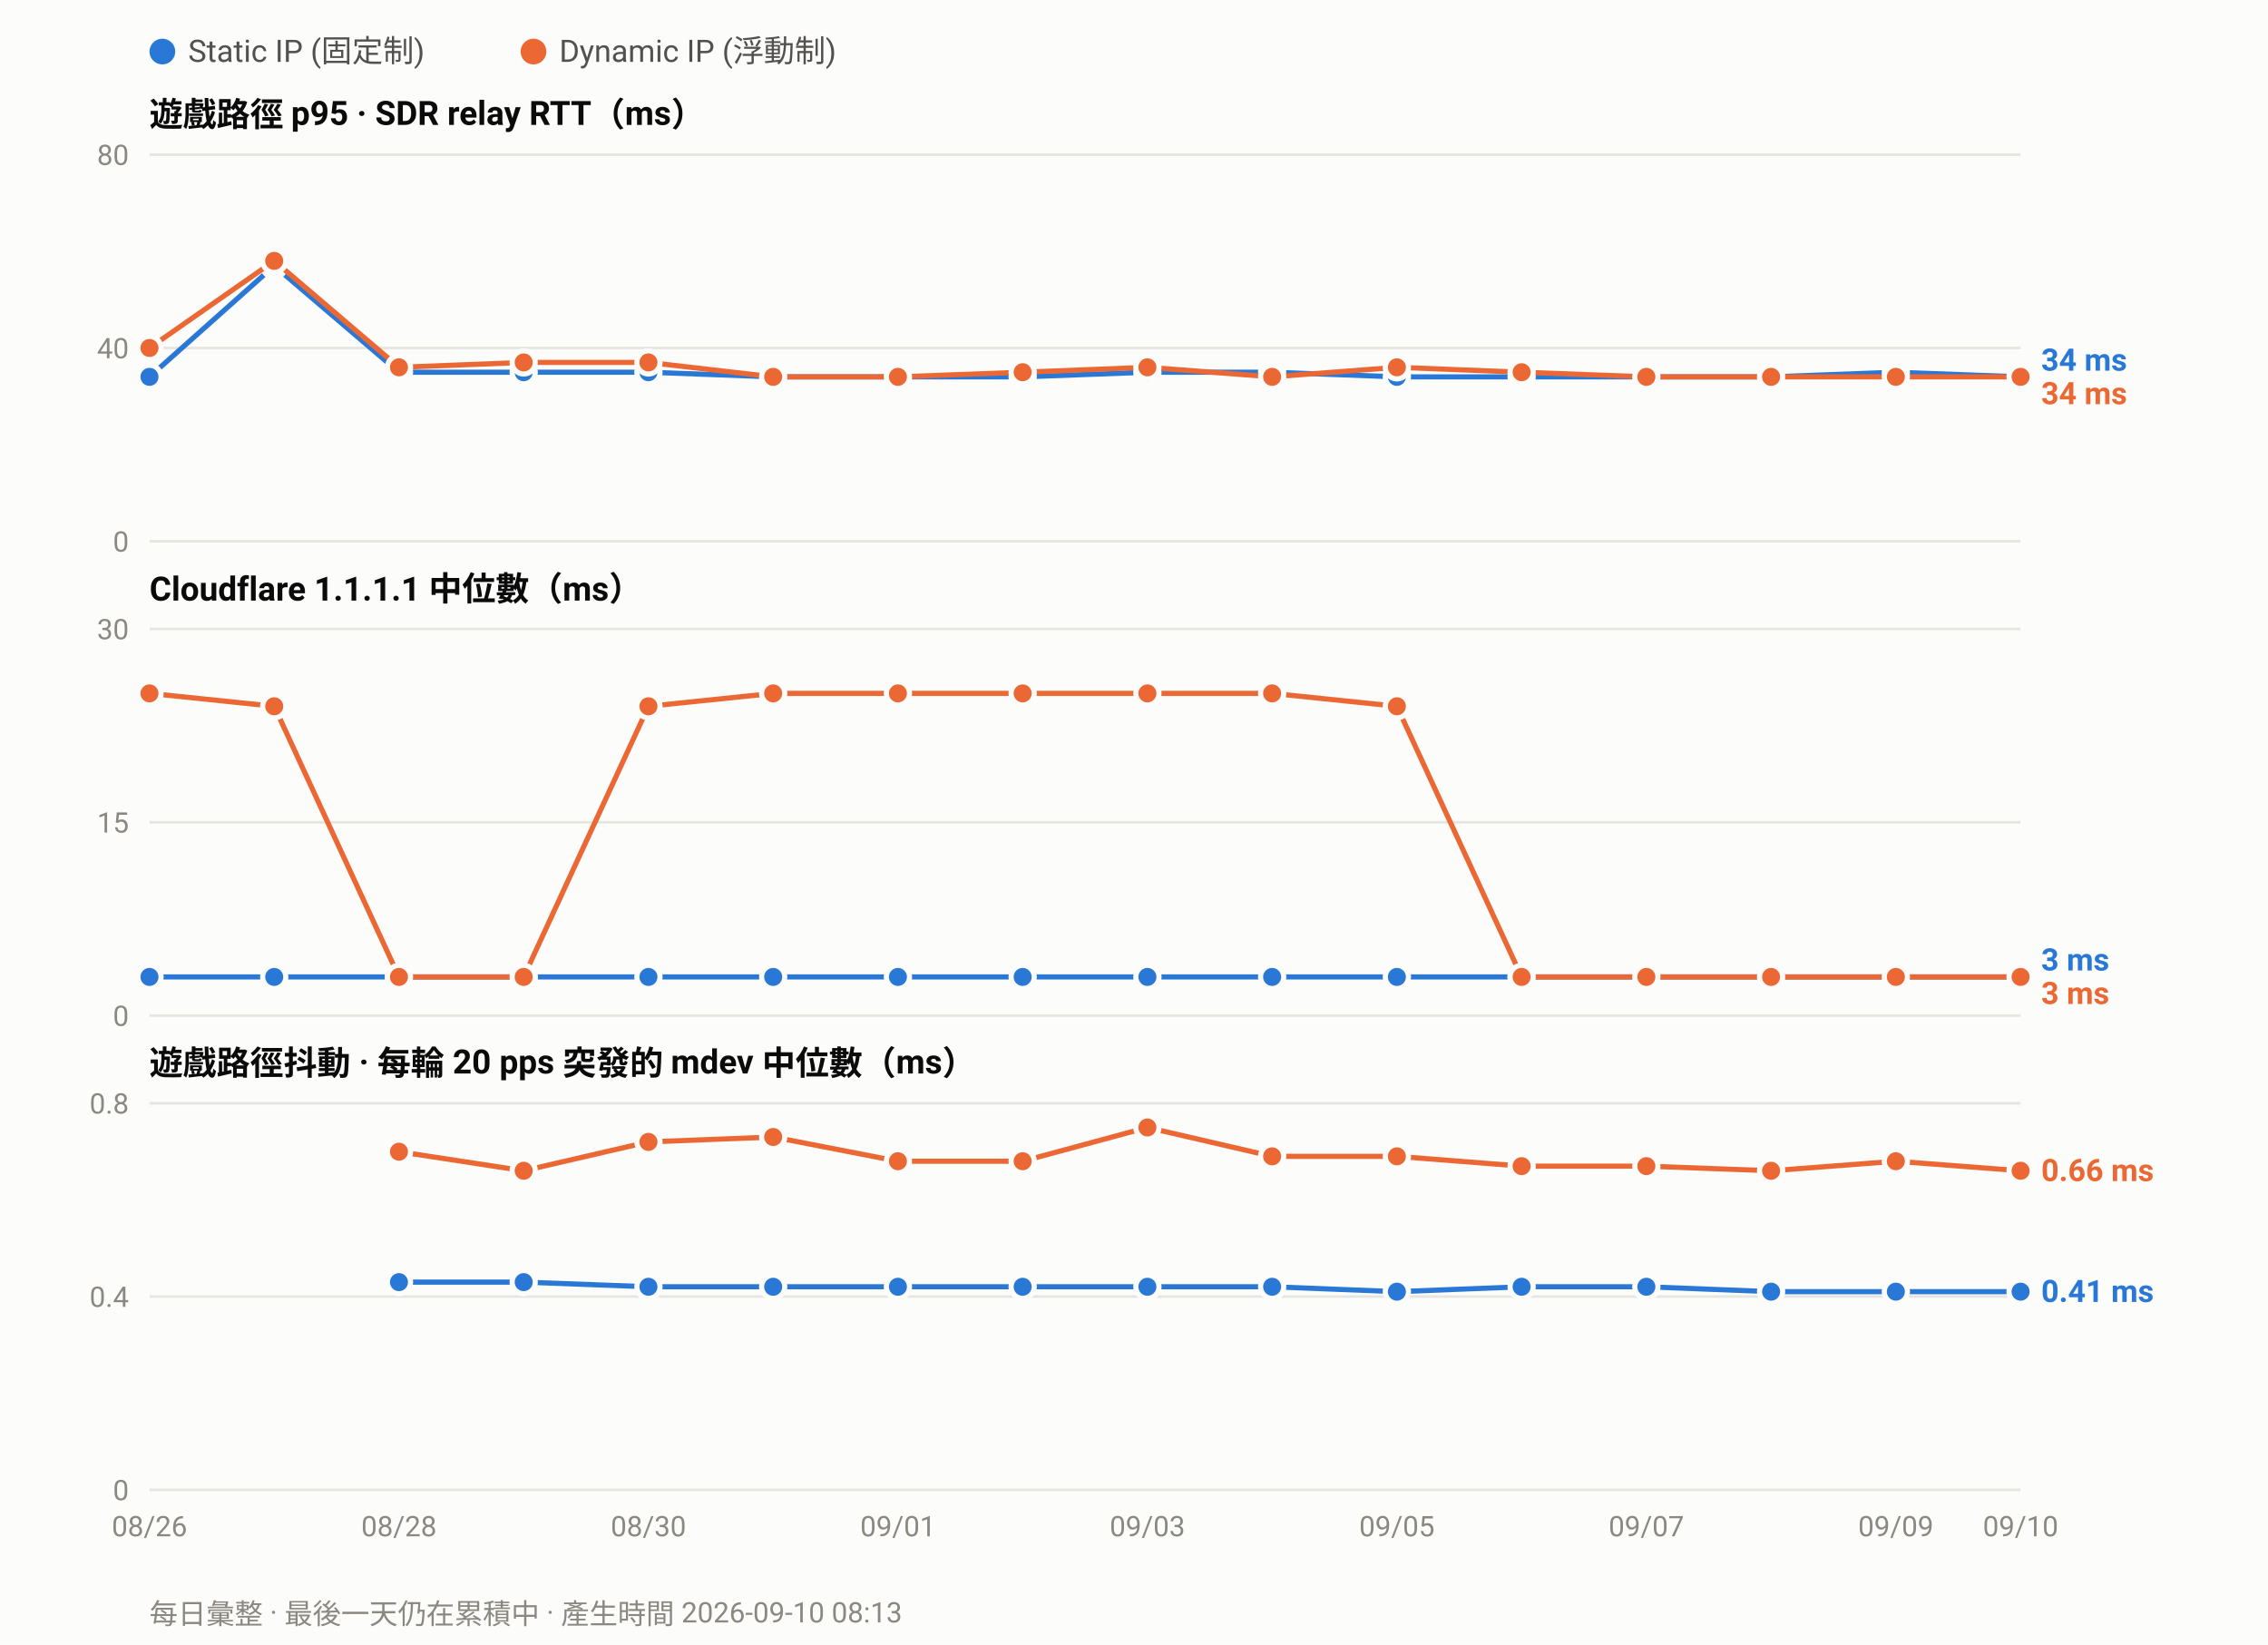
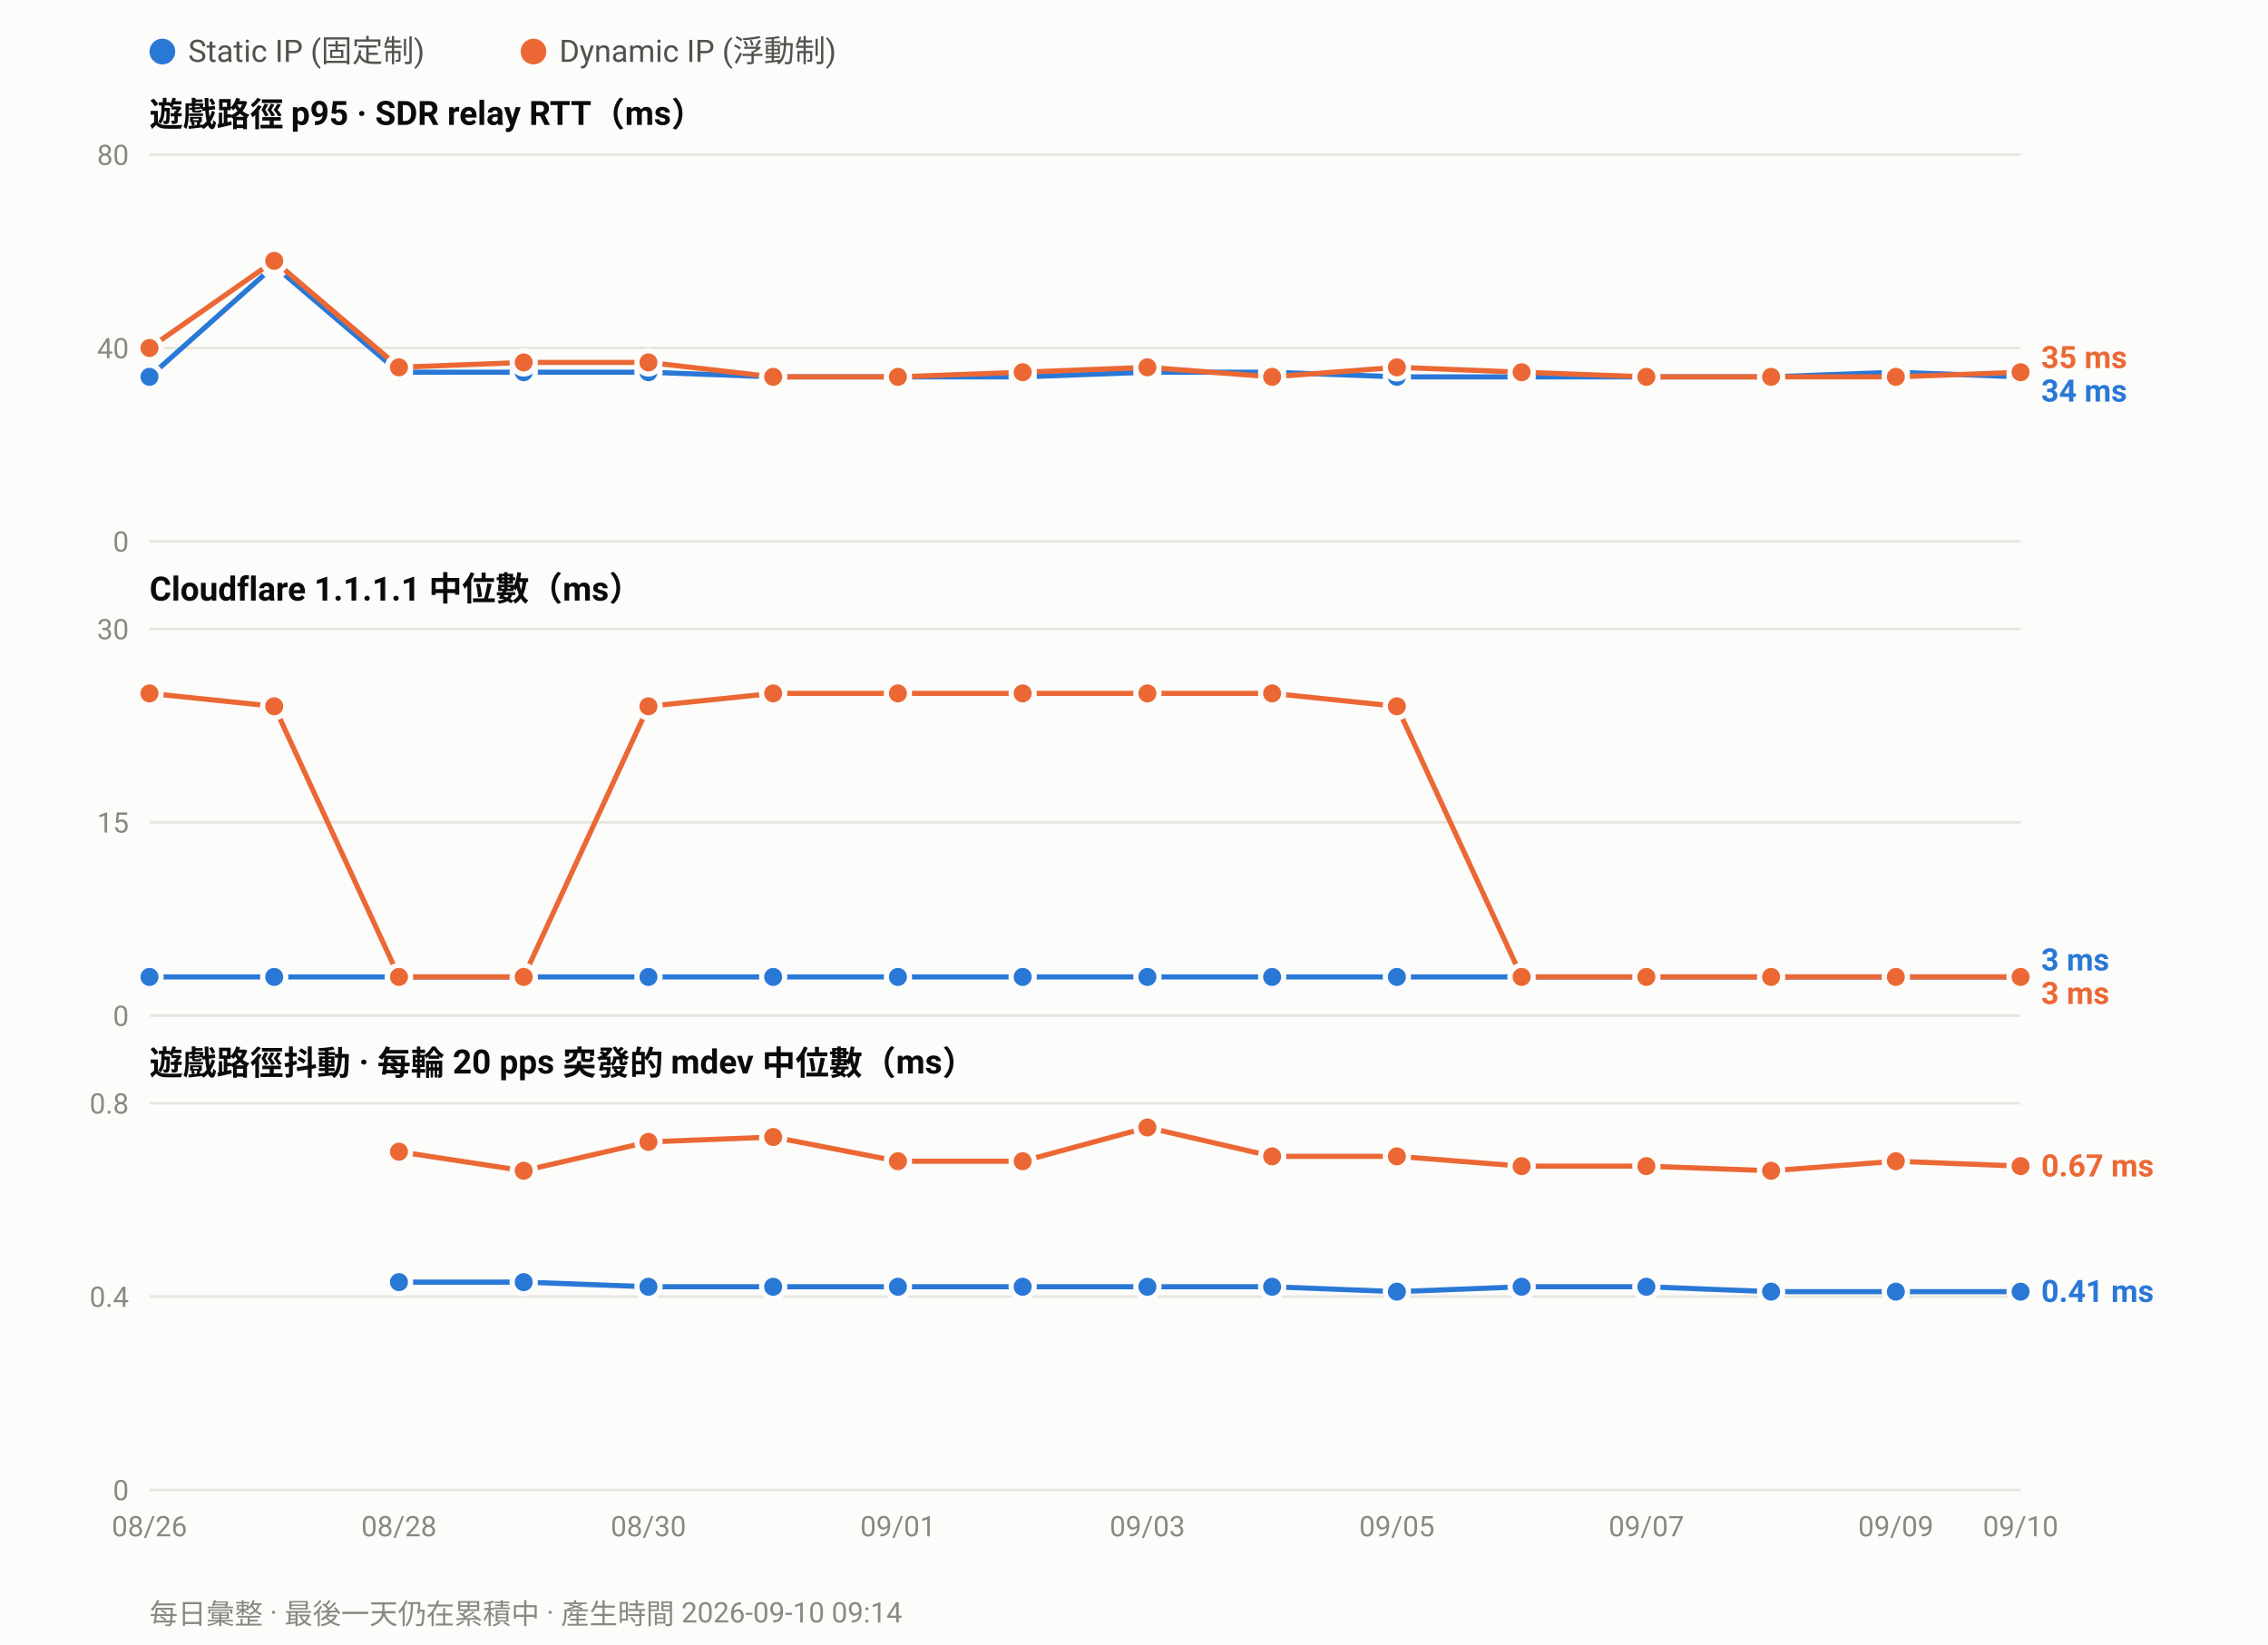
<svg xmlns="http://www.w3.org/2000/svg" width="880" height="638" viewBox="0 0 880 638" font-family="ui-sans-serif,-apple-system,Segoe UI,Roboto,Helvetica,Arial,sans-serif">
  <rect width="880" height="638" fill="#fcfcfb" />
  <circle cx="63.0" cy="20" r="5" fill="#2a78d6" />
  <text x="73.0" y="24" font-size="12" fill="#52514e">Static IP (固定制)</text>
  <circle cx="207.0" cy="20" r="5" fill="#eb6834" />
  <text x="217.0" y="24" font-size="12" fill="#52514e">Dynamic IP (浮動制)</text>
  <text x="58" y="49.0" font-size="13" font-weight="600" fill="#0b0b0b">遊戲路徑 p95 · SDR relay RTT（ms）</text>
  <line x1="58" y1="210.0" x2="784.0" y2="210.0" stroke="#e6e5e0" stroke-width="1" />
  <text x="50" y="214.0" font-size="11" text-anchor="end" fill="#8a8880">0</text>
  <line x1="58" y1="135.0" x2="784.0" y2="135.0" stroke="#e6e5e0" stroke-width="1" />
  <text x="50" y="139.0" font-size="11" text-anchor="end" fill="#8a8880">40</text>
  <line x1="58" y1="60.0" x2="784.0" y2="60.0" stroke="#e6e5e0" stroke-width="1" />
  <text x="50" y="64.0" font-size="11" text-anchor="end" fill="#8a8880">80</text>
  <polyline fill="none" stroke="#2a78d6" stroke-width="2" stroke-linejoin="round" points="58.0,146.2 106.4,103.1 154.8,144.4 203.2,144.4 251.6,144.4 300.0,146.2 348.4,146.2 396.8,146.2 445.2,144.4 493.6,144.4 542.0,146.2 590.4,146.2 638.8,146.2 687.2,146.2 735.6,144.4 784.0,146.2" />
  <circle cx="58.0" cy="146.2" r="4.5" fill="#2a78d6" stroke="#fcfcfb" stroke-width="2" />
  <circle cx="106.4" cy="103.1" r="4.5" fill="#2a78d6" stroke="#fcfcfb" stroke-width="2" />
  <circle cx="154.8" cy="144.4" r="4.5" fill="#2a78d6" stroke="#fcfcfb" stroke-width="2" />
  <circle cx="203.2" cy="144.4" r="4.5" fill="#2a78d6" stroke="#fcfcfb" stroke-width="2" />
  <circle cx="251.6" cy="144.4" r="4.5" fill="#2a78d6" stroke="#fcfcfb" stroke-width="2" />
  <circle cx="300.0" cy="146.2" r="4.5" fill="#2a78d6" stroke="#fcfcfb" stroke-width="2" />
  <circle cx="348.4" cy="146.2" r="4.5" fill="#2a78d6" stroke="#fcfcfb" stroke-width="2" />
  <circle cx="396.8" cy="146.2" r="4.5" fill="#2a78d6" stroke="#fcfcfb" stroke-width="2" />
  <circle cx="445.2" cy="144.4" r="4.5" fill="#2a78d6" stroke="#fcfcfb" stroke-width="2" />
  <circle cx="493.6" cy="144.4" r="4.5" fill="#2a78d6" stroke="#fcfcfb" stroke-width="2" />
  <circle cx="542.0" cy="146.2" r="4.5" fill="#2a78d6" stroke="#fcfcfb" stroke-width="2" />
  <circle cx="590.4" cy="146.2" r="4.5" fill="#2a78d6" stroke="#fcfcfb" stroke-width="2" />
  <circle cx="638.8" cy="146.2" r="4.5" fill="#2a78d6" stroke="#fcfcfb" stroke-width="2" />
  <circle cx="687.2" cy="146.2" r="4.5" fill="#2a78d6" stroke="#fcfcfb" stroke-width="2" />
  <circle cx="735.6" cy="144.4" r="4.5" fill="#2a78d6" stroke="#fcfcfb" stroke-width="2" />
  <circle cx="784.0" cy="146.2" r="4.5" fill="#2a78d6" stroke="#fcfcfb" stroke-width="2" />
-   <polyline fill="none" stroke="#eb6834" stroke-width="2" stroke-linejoin="round" points="58.0,135.0 106.4,101.2 154.8,142.5 203.2,140.6 251.6,140.6 300.0,146.2 348.4,146.2 396.8,144.4 445.2,142.5 493.6,146.2 542.0,142.5 590.4,144.4 638.8,146.2 687.2,146.2 735.6,146.2 784.0,146.2" />
+   <polyline fill="none" stroke="#eb6834" stroke-width="2" stroke-linejoin="round" points="58.0,135.0 106.4,101.2 154.8,142.5 203.2,140.6 251.6,140.6 300.0,146.2 348.4,146.2 396.8,144.4 445.2,142.5 493.6,146.2 542.0,142.5 590.4,144.4 638.8,146.2 687.2,146.2 735.6,146.2 784.0,144.4" />
  <circle cx="58.0" cy="135.0" r="4.5" fill="#eb6834" stroke="#fcfcfb" stroke-width="2" />
  <circle cx="106.4" cy="101.2" r="4.5" fill="#eb6834" stroke="#fcfcfb" stroke-width="2" />
  <circle cx="154.8" cy="142.5" r="4.5" fill="#eb6834" stroke="#fcfcfb" stroke-width="2" />
  <circle cx="203.2" cy="140.6" r="4.5" fill="#eb6834" stroke="#fcfcfb" stroke-width="2" />
  <circle cx="251.6" cy="140.6" r="4.5" fill="#eb6834" stroke="#fcfcfb" stroke-width="2" />
  <circle cx="300.0" cy="146.2" r="4.5" fill="#eb6834" stroke="#fcfcfb" stroke-width="2" />
  <circle cx="348.4" cy="146.2" r="4.5" fill="#eb6834" stroke="#fcfcfb" stroke-width="2" />
  <circle cx="396.8" cy="144.4" r="4.5" fill="#eb6834" stroke="#fcfcfb" stroke-width="2" />
  <circle cx="445.2" cy="142.5" r="4.5" fill="#eb6834" stroke="#fcfcfb" stroke-width="2" />
  <circle cx="493.6" cy="146.2" r="4.5" fill="#eb6834" stroke="#fcfcfb" stroke-width="2" />
  <circle cx="542.0" cy="142.5" r="4.5" fill="#eb6834" stroke="#fcfcfb" stroke-width="2" />
  <circle cx="590.4" cy="144.4" r="4.5" fill="#eb6834" stroke="#fcfcfb" stroke-width="2" />
  <circle cx="638.8" cy="146.2" r="4.5" fill="#eb6834" stroke="#fcfcfb" stroke-width="2" />
  <circle cx="687.2" cy="146.2" r="4.5" fill="#eb6834" stroke="#fcfcfb" stroke-width="2" />
  <circle cx="735.6" cy="146.2" r="4.5" fill="#eb6834" stroke="#fcfcfb" stroke-width="2" />
-   <circle cx="784.0" cy="146.2" r="4.5" fill="#eb6834" stroke="#fcfcfb" stroke-width="2" />
-   <text x="792.0" y="143.8" font-size="12" font-weight="600" fill="#2a78d6">34 ms</text>
-   <text x="792.0" y="156.8" font-size="12" font-weight="600" fill="#eb6834">34 ms</text>
+   <circle cx="784.0" cy="144.4" r="4.5" fill="#eb6834" stroke="#fcfcfb" stroke-width="2" />
+   <text x="792.0" y="142.8" font-size="12" font-weight="600" fill="#eb6834">35 ms</text>
+   <text x="792.0" y="155.8" font-size="12" font-weight="600" fill="#2a78d6">34 ms</text>
  <text x="58" y="233.0" font-size="13" font-weight="600" fill="#0b0b0b">Cloudflare 1.1.1.1 中位數（ms）</text>
  <line x1="58" y1="394.0" x2="784.0" y2="394.0" stroke="#e6e5e0" stroke-width="1" />
  <text x="50" y="398.0" font-size="11" text-anchor="end" fill="#8a8880">0</text>
  <line x1="58" y1="319.0" x2="784.0" y2="319.0" stroke="#e6e5e0" stroke-width="1" />
  <text x="50" y="323.0" font-size="11" text-anchor="end" fill="#8a8880">15</text>
  <line x1="58" y1="244.0" x2="784.0" y2="244.0" stroke="#e6e5e0" stroke-width="1" />
  <text x="50" y="248.0" font-size="11" text-anchor="end" fill="#8a8880">30</text>
  <polyline fill="none" stroke="#2a78d6" stroke-width="2" stroke-linejoin="round" points="58.0,379.0 106.4,379.0 154.8,379.0 203.2,379.0 251.6,379.0 300.0,379.0 348.4,379.0 396.8,379.0 445.2,379.0 493.6,379.0 542.0,379.0 590.4,379.0 638.8,379.0 687.2,379.0 735.6,379.0 784.0,379.0" />
  <circle cx="58.0" cy="379.0" r="4.5" fill="#2a78d6" stroke="#fcfcfb" stroke-width="2" />
  <circle cx="106.4" cy="379.0" r="4.5" fill="#2a78d6" stroke="#fcfcfb" stroke-width="2" />
  <circle cx="154.8" cy="379.0" r="4.5" fill="#2a78d6" stroke="#fcfcfb" stroke-width="2" />
  <circle cx="203.2" cy="379.0" r="4.5" fill="#2a78d6" stroke="#fcfcfb" stroke-width="2" />
  <circle cx="251.6" cy="379.0" r="4.5" fill="#2a78d6" stroke="#fcfcfb" stroke-width="2" />
  <circle cx="300.0" cy="379.0" r="4.5" fill="#2a78d6" stroke="#fcfcfb" stroke-width="2" />
  <circle cx="348.4" cy="379.0" r="4.5" fill="#2a78d6" stroke="#fcfcfb" stroke-width="2" />
  <circle cx="396.8" cy="379.0" r="4.5" fill="#2a78d6" stroke="#fcfcfb" stroke-width="2" />
  <circle cx="445.2" cy="379.0" r="4.5" fill="#2a78d6" stroke="#fcfcfb" stroke-width="2" />
  <circle cx="493.6" cy="379.0" r="4.5" fill="#2a78d6" stroke="#fcfcfb" stroke-width="2" />
  <circle cx="542.0" cy="379.0" r="4.5" fill="#2a78d6" stroke="#fcfcfb" stroke-width="2" />
  <circle cx="590.4" cy="379.0" r="4.5" fill="#2a78d6" stroke="#fcfcfb" stroke-width="2" />
  <circle cx="638.8" cy="379.0" r="4.5" fill="#2a78d6" stroke="#fcfcfb" stroke-width="2" />
  <circle cx="687.2" cy="379.0" r="4.5" fill="#2a78d6" stroke="#fcfcfb" stroke-width="2" />
  <circle cx="735.6" cy="379.0" r="4.5" fill="#2a78d6" stroke="#fcfcfb" stroke-width="2" />
  <circle cx="784.0" cy="379.0" r="4.5" fill="#2a78d6" stroke="#fcfcfb" stroke-width="2" />
  <polyline fill="none" stroke="#eb6834" stroke-width="2" stroke-linejoin="round" points="58.0,269.0 106.4,274.0 154.8,379.0 203.2,379.0 251.6,274.0 300.0,269.0 348.4,269.0 396.8,269.0 445.2,269.0 493.6,269.0 542.0,274.0 590.4,379.0 638.8,379.0 687.2,379.0 735.6,379.0 784.0,379.0" />
  <circle cx="58.0" cy="269.0" r="4.5" fill="#eb6834" stroke="#fcfcfb" stroke-width="2" />
  <circle cx="106.4" cy="274.0" r="4.5" fill="#eb6834" stroke="#fcfcfb" stroke-width="2" />
  <circle cx="154.8" cy="379.0" r="4.5" fill="#eb6834" stroke="#fcfcfb" stroke-width="2" />
  <circle cx="203.2" cy="379.0" r="4.5" fill="#eb6834" stroke="#fcfcfb" stroke-width="2" />
  <circle cx="251.6" cy="274.0" r="4.5" fill="#eb6834" stroke="#fcfcfb" stroke-width="2" />
  <circle cx="300.0" cy="269.0" r="4.5" fill="#eb6834" stroke="#fcfcfb" stroke-width="2" />
  <circle cx="348.4" cy="269.0" r="4.5" fill="#eb6834" stroke="#fcfcfb" stroke-width="2" />
  <circle cx="396.8" cy="269.0" r="4.5" fill="#eb6834" stroke="#fcfcfb" stroke-width="2" />
  <circle cx="445.2" cy="269.0" r="4.5" fill="#eb6834" stroke="#fcfcfb" stroke-width="2" />
  <circle cx="493.6" cy="269.0" r="4.5" fill="#eb6834" stroke="#fcfcfb" stroke-width="2" />
  <circle cx="542.0" cy="274.0" r="4.5" fill="#eb6834" stroke="#fcfcfb" stroke-width="2" />
  <circle cx="590.4" cy="379.0" r="4.5" fill="#eb6834" stroke="#fcfcfb" stroke-width="2" />
  <circle cx="638.8" cy="379.0" r="4.5" fill="#eb6834" stroke="#fcfcfb" stroke-width="2" />
  <circle cx="687.2" cy="379.0" r="4.5" fill="#eb6834" stroke="#fcfcfb" stroke-width="2" />
  <circle cx="735.6" cy="379.0" r="4.5" fill="#eb6834" stroke="#fcfcfb" stroke-width="2" />
  <circle cx="784.0" cy="379.0" r="4.5" fill="#eb6834" stroke="#fcfcfb" stroke-width="2" />
  <text x="792.0" y="376.5" font-size="12" font-weight="600" fill="#2a78d6">3 ms</text>
  <text x="792.0" y="389.5" font-size="12" font-weight="600" fill="#eb6834">3 ms</text>
  <text x="58" y="417.0" font-size="13" font-weight="600" fill="#0b0b0b">遊戲路徑抖動 · 每輪 20 pps 突發的 mdev 中位數（ms）</text>
  <line x1="58" y1="578.0" x2="784.0" y2="578.0" stroke="#e6e5e0" stroke-width="1" />
  <text x="50" y="582.0" font-size="11" text-anchor="end" fill="#8a8880">0</text>
  <line x1="58" y1="503.0" x2="784.0" y2="503.0" stroke="#e6e5e0" stroke-width="1" />
  <text x="50" y="507.0" font-size="11" text-anchor="end" fill="#8a8880">0.4</text>
  <line x1="58" y1="428.0" x2="784.0" y2="428.0" stroke="#e6e5e0" stroke-width="1" />
  <text x="50" y="432.0" font-size="11" text-anchor="end" fill="#8a8880">0.8</text>
  <polyline fill="none" stroke="#2a78d6" stroke-width="2" stroke-linejoin="round" points="154.8,497.4 203.2,497.4 251.6,499.2 300.0,499.2 348.4,499.2 396.8,499.2 445.2,499.2 493.6,499.2 542.0,501.1 590.4,499.2 638.8,499.2 687.2,501.1 735.6,501.1 784.0,501.1" />
  <circle cx="154.8" cy="497.4" r="4.5" fill="#2a78d6" stroke="#fcfcfb" stroke-width="2" />
  <circle cx="203.2" cy="497.4" r="4.5" fill="#2a78d6" stroke="#fcfcfb" stroke-width="2" />
  <circle cx="251.6" cy="499.2" r="4.5" fill="#2a78d6" stroke="#fcfcfb" stroke-width="2" />
  <circle cx="300.0" cy="499.2" r="4.5" fill="#2a78d6" stroke="#fcfcfb" stroke-width="2" />
  <circle cx="348.4" cy="499.2" r="4.5" fill="#2a78d6" stroke="#fcfcfb" stroke-width="2" />
  <circle cx="396.8" cy="499.2" r="4.5" fill="#2a78d6" stroke="#fcfcfb" stroke-width="2" />
  <circle cx="445.2" cy="499.2" r="4.5" fill="#2a78d6" stroke="#fcfcfb" stroke-width="2" />
  <circle cx="493.6" cy="499.2" r="4.5" fill="#2a78d6" stroke="#fcfcfb" stroke-width="2" />
  <circle cx="542.0" cy="501.1" r="4.5" fill="#2a78d6" stroke="#fcfcfb" stroke-width="2" />
  <circle cx="590.4" cy="499.2" r="4.5" fill="#2a78d6" stroke="#fcfcfb" stroke-width="2" />
  <circle cx="638.8" cy="499.2" r="4.5" fill="#2a78d6" stroke="#fcfcfb" stroke-width="2" />
  <circle cx="687.2" cy="501.1" r="4.5" fill="#2a78d6" stroke="#fcfcfb" stroke-width="2" />
  <circle cx="735.6" cy="501.1" r="4.5" fill="#2a78d6" stroke="#fcfcfb" stroke-width="2" />
  <circle cx="784.0" cy="501.1" r="4.5" fill="#2a78d6" stroke="#fcfcfb" stroke-width="2" />
-   <polyline fill="none" stroke="#eb6834" stroke-width="2" stroke-linejoin="round" points="154.8,446.8 203.2,454.2 251.6,443.0 300.0,441.1 348.4,450.5 396.8,450.5 445.2,437.4 493.6,448.6 542.0,448.6 590.4,452.4 638.8,452.4 687.2,454.2 735.6,450.5 784.0,454.2" />
+   <polyline fill="none" stroke="#eb6834" stroke-width="2" stroke-linejoin="round" points="154.8,446.8 203.2,454.2 251.6,443.0 300.0,441.1 348.4,450.5 396.8,450.5 445.2,437.4 493.6,448.6 542.0,448.6 590.4,452.4 638.8,452.4 687.2,454.2 735.6,450.5 784.0,452.4" />
  <circle cx="154.8" cy="446.8" r="4.5" fill="#eb6834" stroke="#fcfcfb" stroke-width="2" />
  <circle cx="203.2" cy="454.2" r="4.5" fill="#eb6834" stroke="#fcfcfb" stroke-width="2" />
  <circle cx="251.6" cy="443.0" r="4.5" fill="#eb6834" stroke="#fcfcfb" stroke-width="2" />
  <circle cx="300.0" cy="441.1" r="4.5" fill="#eb6834" stroke="#fcfcfb" stroke-width="2" />
  <circle cx="348.4" cy="450.5" r="4.5" fill="#eb6834" stroke="#fcfcfb" stroke-width="2" />
  <circle cx="396.8" cy="450.5" r="4.5" fill="#eb6834" stroke="#fcfcfb" stroke-width="2" />
  <circle cx="445.2" cy="437.4" r="4.5" fill="#eb6834" stroke="#fcfcfb" stroke-width="2" />
  <circle cx="493.6" cy="448.6" r="4.5" fill="#eb6834" stroke="#fcfcfb" stroke-width="2" />
  <circle cx="542.0" cy="448.6" r="4.5" fill="#eb6834" stroke="#fcfcfb" stroke-width="2" />
  <circle cx="590.4" cy="452.4" r="4.5" fill="#eb6834" stroke="#fcfcfb" stroke-width="2" />
  <circle cx="638.8" cy="452.4" r="4.5" fill="#eb6834" stroke="#fcfcfb" stroke-width="2" />
  <circle cx="687.2" cy="454.2" r="4.5" fill="#eb6834" stroke="#fcfcfb" stroke-width="2" />
  <circle cx="735.6" cy="450.5" r="4.5" fill="#eb6834" stroke="#fcfcfb" stroke-width="2" />
-   <circle cx="784.0" cy="454.2" r="4.5" fill="#eb6834" stroke="#fcfcfb" stroke-width="2" />
-   <text x="792.0" y="458.2" font-size="12" font-weight="600" fill="#eb6834">0.66 ms</text>
+   <circle cx="784.0" cy="452.4" r="4.5" fill="#eb6834" stroke="#fcfcfb" stroke-width="2" />
+   <text x="792.0" y="456.4" font-size="12" font-weight="600" fill="#eb6834">0.67 ms</text>
  <text x="792.0" y="505.1" font-size="12" font-weight="600" fill="#2a78d6">0.41 ms</text>
  <text x="58.0" y="596.0" font-size="11" text-anchor="middle" fill="#8a8880">08/26</text>
  <text x="154.8" y="596.0" font-size="11" text-anchor="middle" fill="#8a8880">08/28</text>
  <text x="251.6" y="596.0" font-size="11" text-anchor="middle" fill="#8a8880">08/30</text>
  <text x="348.4" y="596.0" font-size="11" text-anchor="middle" fill="#8a8880">09/01</text>
  <text x="445.2" y="596.0" font-size="11" text-anchor="middle" fill="#8a8880">09/03</text>
  <text x="542.0" y="596.0" font-size="11" text-anchor="middle" fill="#8a8880">09/05</text>
  <text x="638.8" y="596.0" font-size="11" text-anchor="middle" fill="#8a8880">09/07</text>
  <text x="735.6" y="596.0" font-size="11" text-anchor="middle" fill="#8a8880">09/09</text>
  <text x="784.0" y="596.0" font-size="11" text-anchor="middle" fill="#8a8880">09/10</text>
-   <text x="58" y="630" font-size="11" fill="#8a8880">每日彙整 · 最後一天仍在累積中 · 產生時間 2026-09-10 08:13</text>
+   <text x="58" y="630" font-size="11" fill="#8a8880">每日彙整 · 最後一天仍在累積中 · 產生時間 2026-09-10 09:14</text>
</svg>
